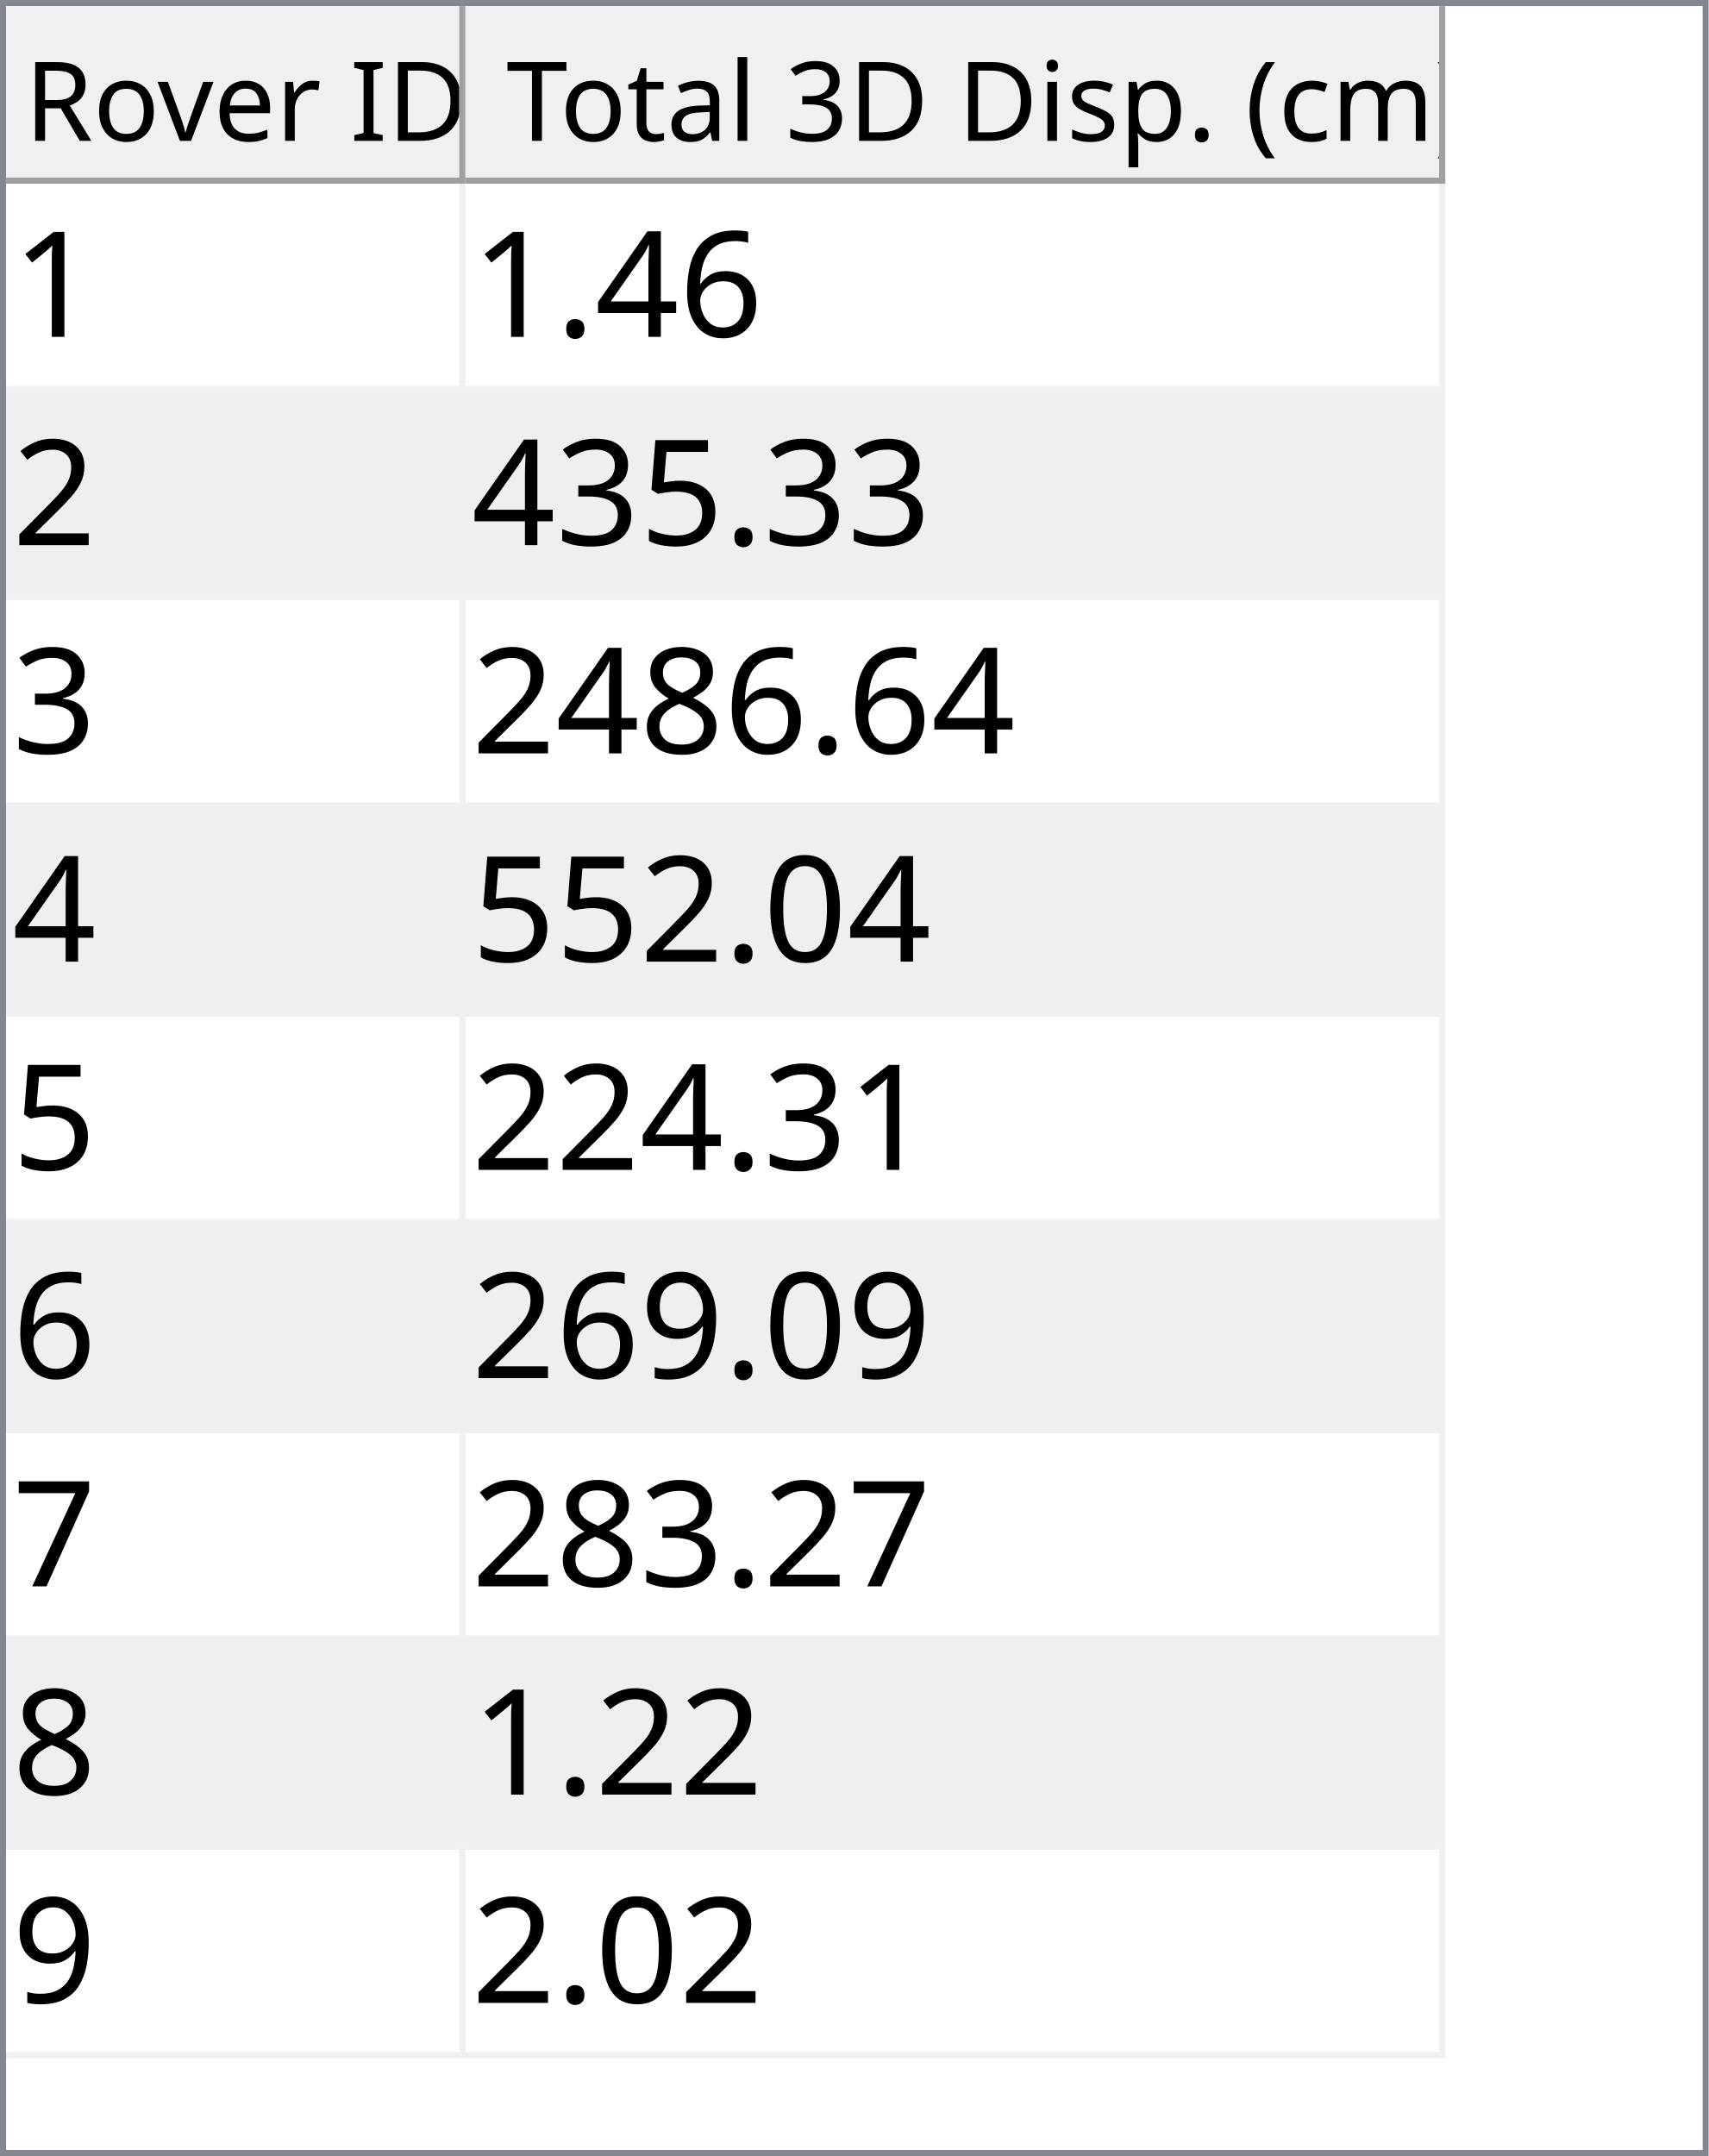
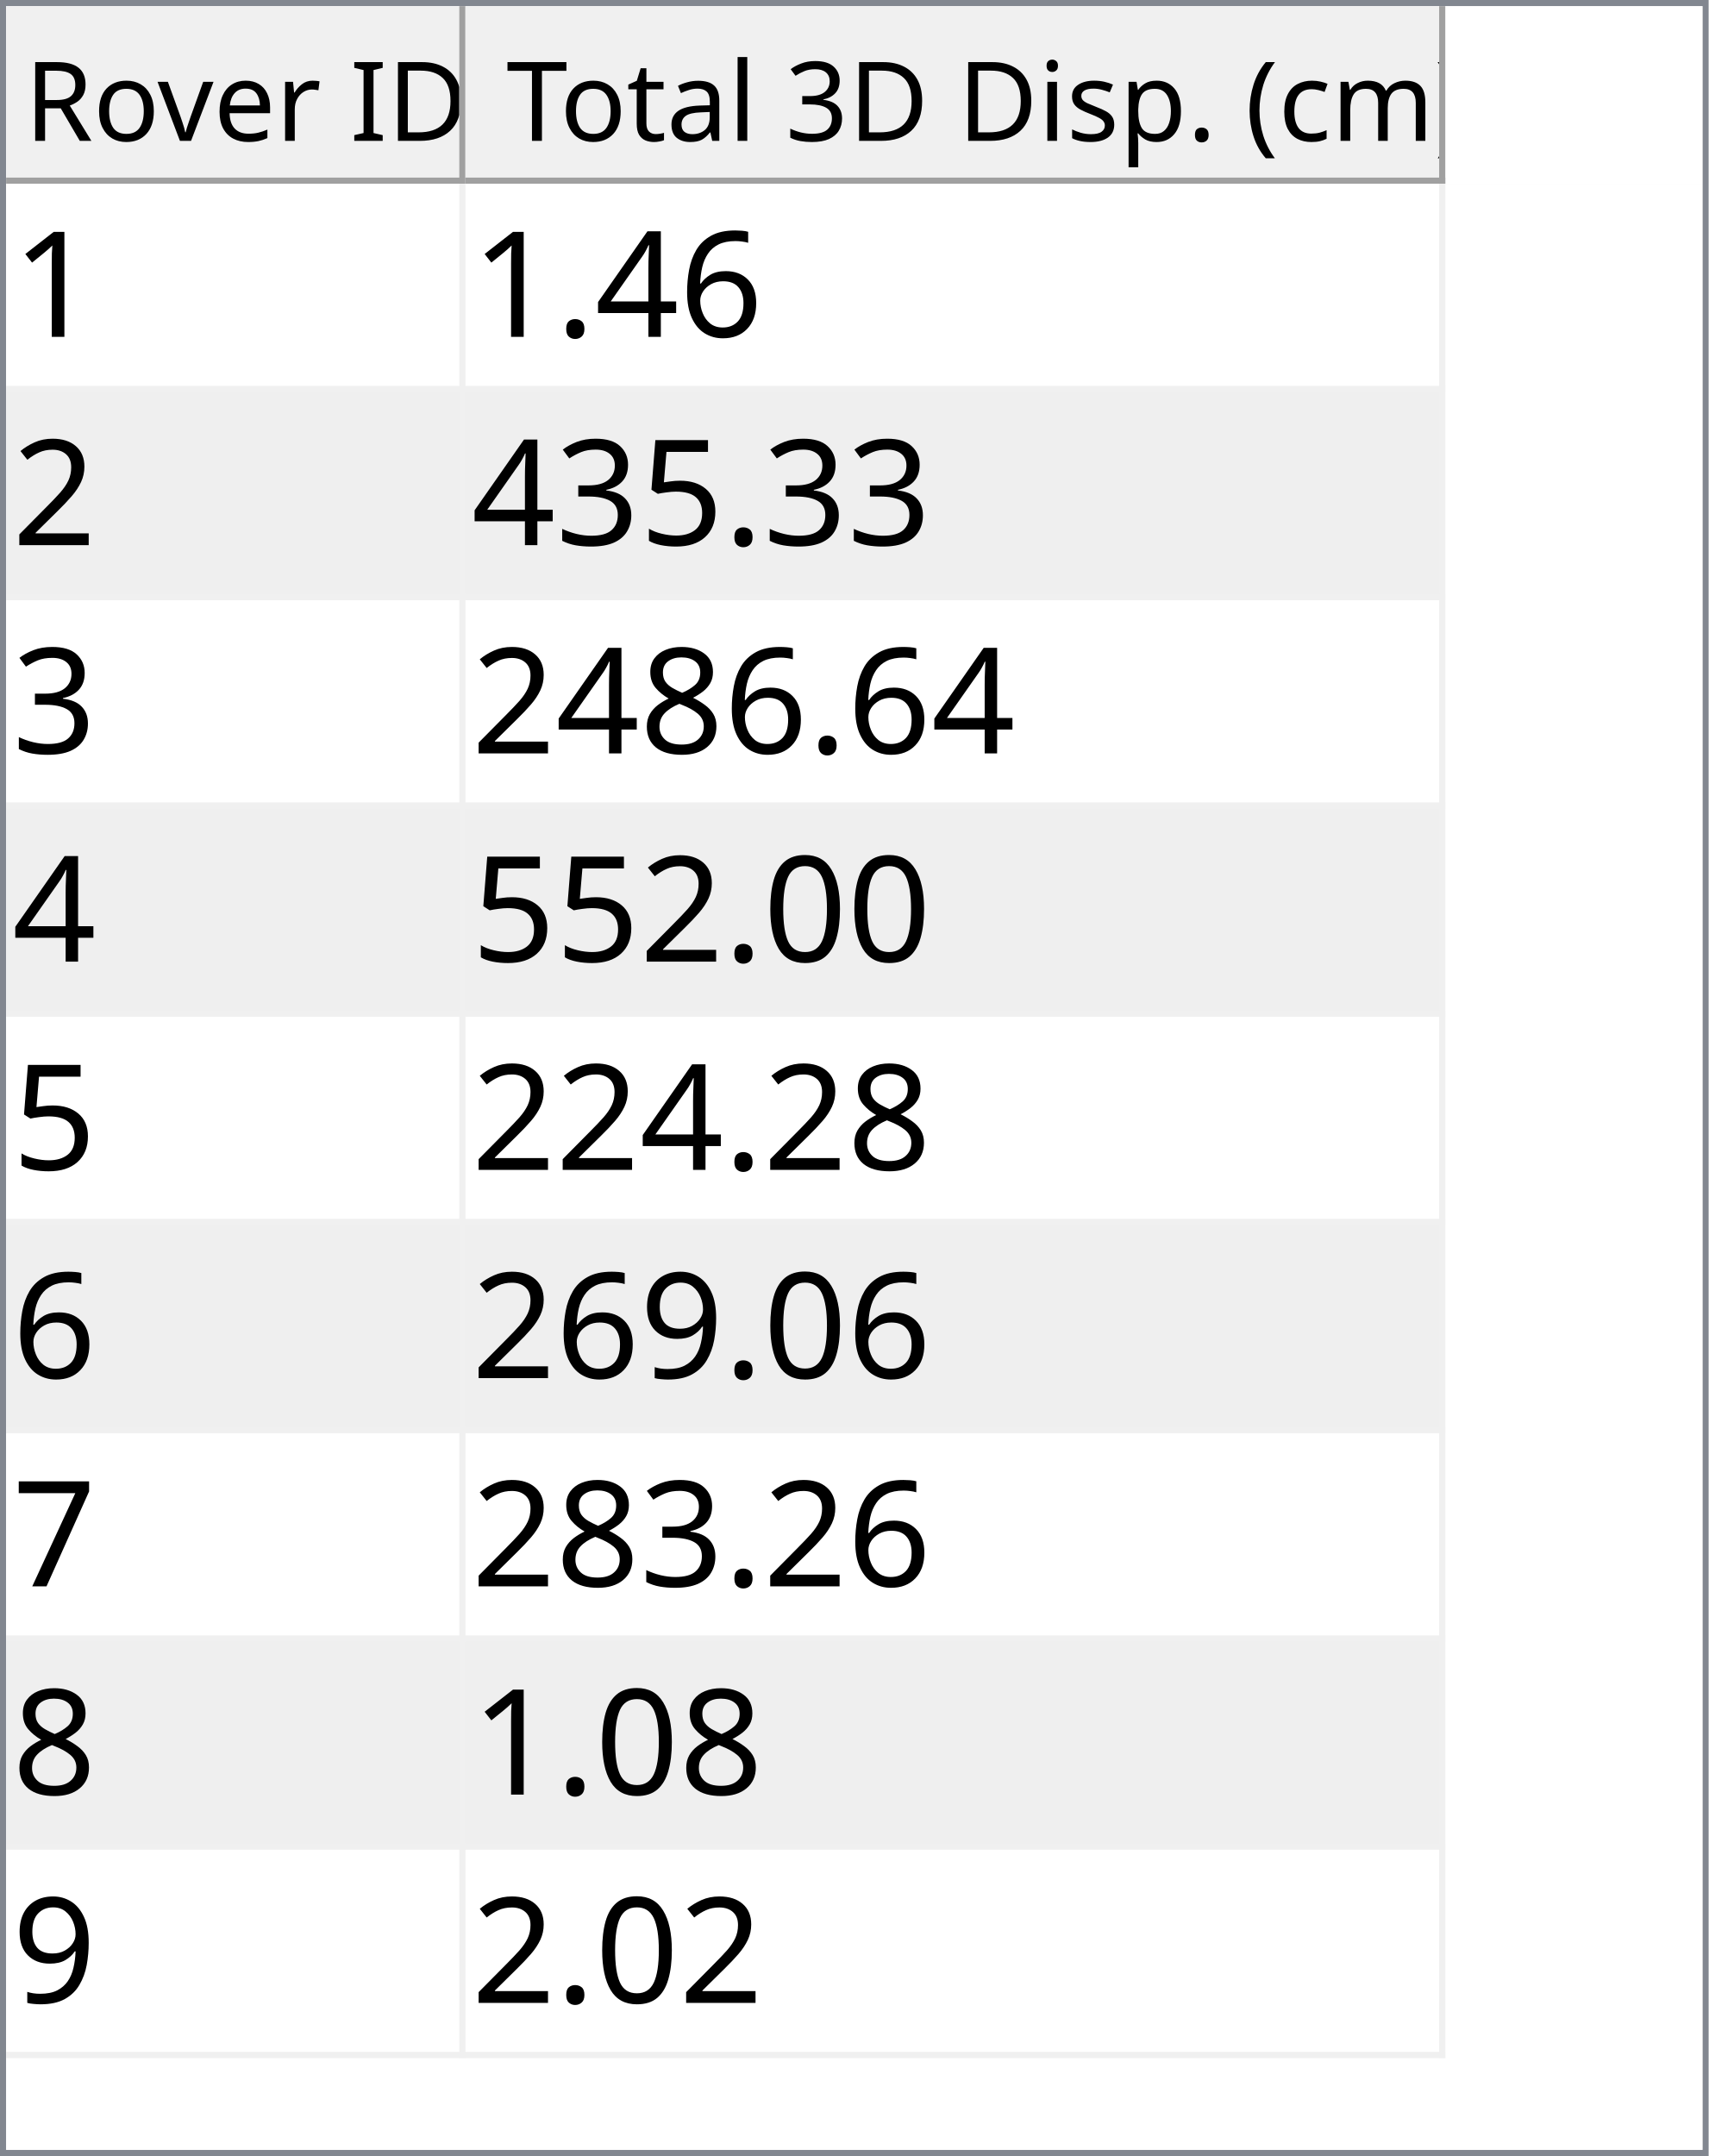
<svg xmlns="http://www.w3.org/2000/svg" style="fill-opacity:1; color-rendering:auto; color-interpolation:auto; text-rendering:auto; stroke:black; stroke-linecap:square; stroke-miterlimit:10; shape-rendering:auto; stroke-opacity:1; fill:black; stroke-dasharray:none; font-weight:normal; stroke-width:1; font-family:'Dialog'; font-style:normal; stroke-linejoin:miter; font-size:12px; stroke-dashoffset:0; image-rendering:auto;" width="279" height="352">
  <defs id="genericDefs" />
  <g>
    <defs id="defs1">
      <clipPath clipPathUnits="userSpaceOnUse" id="clipPath1">
        <path d="M0 0 L279 0 L279 352 L0 352 L0 0 Z" />
      </clipPath>
      <clipPath clipPathUnits="userSpaceOnUse" id="clipPath2">
        <path d="M0 0 L0 352 L279 352 L279 0 Z" />
      </clipPath>
      <clipPath clipPathUnits="userSpaceOnUse" id="clipPath3">
        <path d="M0 0 L0 29 L277 29 L277 0 Z" />
      </clipPath>
      <clipPath clipPathUnits="userSpaceOnUse" id="clipPath4">
        <path d="M0 0 L0 29 L75 29 L75 0 Z" />
      </clipPath>
      <clipPath clipPathUnits="userSpaceOnUse" id="clipPath5">
        <path d="M1 1 L1 28 L74 28 L74 1 Z" />
      </clipPath>
      <clipPath clipPathUnits="userSpaceOnUse" id="clipPath6">
        <path d="M0 0 L0 27 L73 27 L73 0 Z" />
      </clipPath>
      <clipPath clipPathUnits="userSpaceOnUse" id="clipPath7">
        <path d="M-0.5 -0.5 L-0.5 28.5 L74.5 28.5 L74.5 -0.5 Z" />
      </clipPath>
      <clipPath clipPathUnits="userSpaceOnUse" id="clipPath8">
        <path d="M0 0 L0 29 L160 29 L160 0 Z" />
      </clipPath>
      <clipPath clipPathUnits="userSpaceOnUse" id="clipPath9">
        <path d="M1 1 L1 28 L159 28 L159 1 Z" />
      </clipPath>
      <clipPath clipPathUnits="userSpaceOnUse" id="clipPath10">
        <path d="M0 0 L0 27 L158 27 L158 0 Z" />
      </clipPath>
      <clipPath clipPathUnits="userSpaceOnUse" id="clipPath11">
        <path d="M-0.5 -0.5 L-0.5 28.5 L159.5 28.5 L159.5 -0.5 Z" />
      </clipPath>
      <clipPath clipPathUnits="userSpaceOnUse" id="clipPath12">
        <path d="M0 0 L0 321 L277 321 L277 0 Z" />
      </clipPath>
      <clipPath clipPathUnits="userSpaceOnUse" id="clipPath13">
        <path d="M0 0 L0 306 L235 306 L235 0 Z" />
      </clipPath>
      <clipPath clipPathUnits="userSpaceOnUse" id="clipPath14">
        <path d="M-0.5 -0.5 L-0.5 305.5 L234.5 305.5 L234.5 -0.5 Z" />
      </clipPath>
      <clipPath clipPathUnits="userSpaceOnUse" id="clipPath15">
        <path d="M0 0 L0 33 L74 33 L74 0 Z" />
      </clipPath>
      <clipPath clipPathUnits="userSpaceOnUse" id="clipPath16">
        <path d="M0 0 L0 33 L159 33 L159 0 Z" />
      </clipPath>
      <font horiz-adv-x="64.551" id="font1">
        <font-face ascent="107.91" descent="25.098" units-per-em="100" style="font-style:normal; font-family:Segoe UI; font-weight:normal;" />
        <missing-glyph horiz-adv-x="64.551" d="M8.109 0 L8.109 68.266 L56.453 68.266 L56.453 0 L8.109 0 ZM15.328 7.234 L49.219 7.234 L49.219 61.031 L15.328 61.031 L15.328 7.234 Z" />
        <glyph unicode="D" horiz-adv-x="70.117" d="M9.188 0 L9.188 70.016 L28.516 70.016 Q65.531 70.016 65.531 35.891 Q65.531 19.672 55.25 9.836 Q44.969 0 27.734 0 L9.188 0 ZM17.391 62.594 L17.391 7.422 L27.828 7.422 Q41.609 7.422 49.273 14.797 Q56.938 22.172 56.938 35.688 Q56.938 62.594 28.328 62.594 L17.391 62.594 Z" />
        <glyph unicode="I" horiz-adv-x="26.611" d="M17.391 0 L9.188 0 L9.188 70.016 L17.391 70.016 L17.391 0 Z" />
        <glyph unicode=" " horiz-adv-x="27.393" d="" />
        <glyph unicode="r" horiz-adv-x="34.766" d="M34.188 41.891 Q32.078 43.5 28.125 43.5 Q23 43.5 19.555 38.672 Q16.109 33.844 16.109 25.484 L16.109 0 L8.109 0 L8.109 50 L16.109 50 L16.109 39.703 L16.312 39.703 Q18.016 44.969 21.531 47.922 Q25.047 50.875 29.391 50.875 Q32.516 50.875 34.188 50.203 L34.188 41.891 Z" />
        <glyph unicode="e" horiz-adv-x="52.295" d="M48.297 23 L12.984 23 Q13.188 14.656 17.484 10.109 Q21.781 5.562 29.297 5.562 Q37.75 5.562 44.828 11.141 L44.828 3.609 Q38.234 -1.172 27.391 -1.172 Q16.797 -1.172 10.742 5.641 Q4.688 12.453 4.688 24.812 Q4.688 36.469 11.305 43.82 Q17.922 51.172 27.734 51.172 Q37.547 51.172 42.922 44.828 Q48.297 38.484 48.297 27.203 L48.297 23 ZM40.094 29.781 Q40.047 36.719 36.75 40.578 Q33.453 44.438 27.594 44.438 Q21.922 44.438 17.969 40.383 Q14.016 36.328 13.094 29.781 L40.094 29.781 Z" />
        <glyph unicode="v" horiz-adv-x="47.9" d="M47.406 50 L27.484 0 L19.625 0 L0.688 50 L9.469 50 L22.172 13.672 Q23.578 9.672 23.922 6.688 L24.125 6.688 Q24.609 10.453 25.688 13.484 L38.969 50 L47.406 50 Z" />
        <glyph unicode="o" horiz-adv-x="58.594" d="M29 -1.172 Q17.922 -1.172 11.305 5.836 Q4.688 12.844 4.688 24.422 Q4.688 37.016 11.57 44.094 Q18.453 51.172 30.172 51.172 Q41.359 51.172 47.633 44.289 Q53.906 37.406 53.906 25.203 Q53.906 13.234 47.141 6.031 Q40.375 -1.172 29 -1.172 ZM29.594 44.438 Q21.875 44.438 17.383 39.188 Q12.891 33.938 12.891 24.703 Q12.891 15.828 17.43 10.695 Q21.969 5.562 29.594 5.562 Q37.359 5.562 41.531 10.594 Q45.703 15.625 45.703 24.906 Q45.703 34.281 41.531 39.359 Q37.359 44.438 29.594 44.438 Z" />
        <glyph unicode="R" horiz-adv-x="59.814" d="M59.375 0 L49.609 0 L37.891 19.625 Q36.281 22.359 34.766 24.289 Q33.25 26.219 31.664 27.438 Q30.078 28.656 28.25 29.219 Q26.422 29.781 24.125 29.781 L17.391 29.781 L17.391 0 L9.188 0 L9.188 70.016 L30.078 70.016 Q34.672 70.016 38.555 68.867 Q42.438 67.719 45.289 65.375 Q48.141 63.031 49.758 59.547 Q51.375 56.062 51.375 51.375 Q51.375 47.703 50.273 44.656 Q49.172 41.609 47.148 39.211 Q45.125 36.812 42.266 35.133 Q39.406 33.453 35.844 32.516 L35.844 32.328 Q37.594 31.547 38.891 30.547 Q40.188 29.547 41.359 28.18 Q42.531 26.812 43.68 25.078 Q44.828 23.344 46.234 21.047 L59.375 0 ZM17.391 62.594 L17.391 37.203 L28.516 37.203 Q31.594 37.203 34.203 38.133 Q36.812 39.062 38.719 40.797 Q40.625 42.531 41.703 45.047 Q42.781 47.562 42.781 50.688 Q42.781 56.297 39.141 59.445 Q35.5 62.594 28.609 62.594 L17.391 62.594 Z" />
        <glyph unicode=")" horiz-adv-x="30.176" d="M8.297 -15.922 L1.172 -15.922 Q16.406 2.344 16.406 26.812 Q16.406 51.469 1.078 70.016 L8.297 70.016 Q23.531 52.156 23.531 26.703 Q23.531 1.375 8.297 -15.922 Z" />
        <glyph unicode="m" horiz-adv-x="86.133" d="M79.109 0 L71.094 0 L71.094 28.719 Q71.094 37.016 68.531 40.727 Q65.969 44.438 59.906 44.438 Q54.781 44.438 51.195 39.75 Q47.609 35.062 47.609 28.516 L47.609 0 L39.594 0 L39.594 29.688 Q39.594 44.438 28.219 44.438 Q22.953 44.438 19.531 40.016 Q16.109 35.594 16.109 28.516 L16.109 0 L8.109 0 L8.109 50 L16.109 50 L16.109 42.094 L16.312 42.094 Q21.625 51.172 31.844 51.172 Q36.969 51.172 40.773 48.312 Q44.578 45.453 46 40.828 Q51.562 51.172 62.594 51.172 Q79.109 51.172 79.109 30.812 L79.109 0 Z" />
        <glyph unicode="c" horiz-adv-x="46.191" d="M42.188 2.297 Q36.422 -1.172 28.516 -1.172 Q17.828 -1.172 11.258 5.789 Q4.688 12.75 4.688 23.828 Q4.688 36.188 11.766 43.68 Q18.844 51.172 30.672 51.172 Q37.25 51.172 42.281 48.734 L42.281 40.531 Q36.719 44.438 30.375 44.438 Q22.703 44.438 17.797 38.945 Q12.891 33.453 12.891 24.516 Q12.891 15.719 17.508 10.641 Q22.125 5.562 29.891 5.562 Q36.422 5.562 42.188 9.906 L42.188 2.297 Z" />
        <glyph unicode="(" horiz-adv-x="30.176" d="M29.109 -15.922 L21.969 -15.922 Q6.844 1.375 6.844 26.703 Q6.844 52.156 21.969 70.016 L29.203 70.016 Q13.875 51.469 13.875 26.812 Q13.875 2.344 29.109 -15.922 Z" />
        <glyph unicode="." horiz-adv-x="21.68" d="M10.891 -1.078 Q8.641 -1.078 7.055 0.539 Q5.469 2.156 5.469 4.391 Q5.469 6.641 7.055 8.273 Q8.641 9.906 10.891 9.906 Q13.188 9.906 14.797 8.273 Q16.406 6.641 16.406 4.391 Q16.406 2.156 14.797 0.539 Q13.188 -1.078 10.891 -1.078 Z" />
        <glyph unicode="p" horiz-adv-x="58.789" d="M16.312 7.234 L16.109 7.234 L16.109 -23 L8.109 -23 L8.109 50 L16.109 50 L16.109 41.219 L16.312 41.219 Q22.219 51.172 33.594 51.172 Q43.266 51.172 48.688 44.461 Q54.109 37.75 54.109 26.469 Q54.109 13.922 48 6.375 Q41.891 -1.172 31.297 -1.172 Q21.578 -1.172 16.312 7.234 ZM16.109 27.391 L16.109 20.406 Q16.109 14.203 20.141 9.883 Q24.172 5.562 30.375 5.562 Q37.641 5.562 41.773 11.133 Q45.906 16.703 45.906 26.609 Q45.906 34.969 42.047 39.703 Q38.188 44.438 31.594 44.438 Q24.609 44.438 20.359 39.578 Q16.109 34.719 16.109 27.391 Z" />
        <glyph unicode="s" horiz-adv-x="42.432" d="M5.078 1.812 L5.078 10.406 Q11.625 5.562 19.484 5.562 Q30.031 5.562 30.031 12.594 Q30.031 14.594 29.125 15.992 Q28.219 17.391 26.68 18.461 Q25.141 19.531 23.07 20.383 Q21 21.234 18.609 22.172 Q15.281 23.484 12.766 24.828 Q10.25 26.172 8.57 27.859 Q6.891 29.547 6.031 31.695 Q5.172 33.844 5.172 36.719 Q5.172 40.234 6.789 42.945 Q8.406 45.656 11.086 47.484 Q13.766 49.312 17.211 50.242 Q20.656 51.172 24.312 51.172 Q30.812 51.172 35.938 48.922 L35.938 40.828 Q30.422 44.438 23.25 44.438 Q21 44.438 19.195 43.922 Q17.391 43.406 16.094 42.477 Q14.797 41.547 14.086 40.258 Q13.375 38.969 13.375 37.406 Q13.375 35.453 14.086 34.133 Q14.797 32.812 16.164 31.789 Q17.531 30.766 19.484 29.938 Q21.438 29.109 23.922 28.125 Q27.25 26.859 29.883 25.516 Q32.516 24.172 34.375 22.484 Q36.234 20.797 37.234 18.602 Q38.234 16.406 38.234 13.375 Q38.234 9.672 36.602 6.938 Q34.969 4.203 32.234 2.398 Q29.5 0.594 25.93 -0.289 Q22.359 -1.172 18.453 -1.172 Q10.75 -1.172 5.078 1.812 Z" />
        <glyph unicode="i" horiz-adv-x="24.219" d="M12.203 62.703 Q10.062 62.703 8.547 64.164 Q7.031 65.625 7.031 67.875 Q7.031 70.125 8.547 71.609 Q10.062 73.094 12.203 73.094 Q14.406 73.094 15.945 71.609 Q17.484 70.125 17.484 67.875 Q17.484 65.719 15.945 64.211 Q14.406 62.703 12.203 62.703 ZM16.109 0 L8.109 0 L8.109 50 L16.109 50 L16.109 0 Z" />
        <glyph unicode="3" horiz-adv-x="53.906" d="M46.531 19.828 Q46.531 15.094 44.75 11.211 Q42.969 7.328 39.719 4.57 Q36.469 1.812 31.93 0.297 Q27.391 -1.219 21.922 -1.219 Q11.922 -1.219 6 2.594 L6 11.188 Q13.094 5.609 22.219 5.609 Q25.875 5.609 28.828 6.539 Q31.781 7.469 33.906 9.227 Q36.031 10.984 37.18 13.477 Q38.328 15.969 38.328 19.094 Q38.328 32.812 18.797 32.812 L12.984 32.812 L12.984 39.594 L18.5 39.594 Q35.797 39.594 35.797 52.484 Q35.797 64.406 22.609 64.406 Q15.188 64.406 8.688 59.422 L8.688 67.188 Q15.375 71.188 24.609 71.188 Q29 71.188 32.57 69.969 Q36.141 68.75 38.68 66.555 Q41.219 64.359 42.609 61.281 Q44 58.203 44 54.5 Q44 40.672 30.031 36.719 L30.031 36.531 Q33.594 36.141 36.625 34.797 Q39.656 33.453 41.852 31.305 Q44.047 29.156 45.289 26.25 Q46.531 23.344 46.531 19.828 Z" />
        <glyph unicode="l" horiz-adv-x="24.219" d="M16.109 0 L8.109 0 L8.109 74.031 L16.109 74.031 L16.109 0 Z" />
        <glyph unicode="a" horiz-adv-x="50.879" d="M43.891 0 L35.891 0 L35.891 7.812 L35.688 7.812 Q30.469 -1.172 20.312 -1.172 Q12.844 -1.172 8.617 2.781 Q4.391 6.734 4.391 13.281 Q4.391 27.297 20.906 29.594 L35.891 31.688 Q35.891 44.438 25.594 44.438 Q16.547 44.438 9.281 38.281 L9.281 46.484 Q16.656 51.172 26.266 51.172 Q43.891 51.172 43.891 32.516 L43.891 0 ZM35.891 25.297 L23.828 23.641 Q18.266 22.859 15.43 20.875 Q12.594 18.891 12.594 13.875 Q12.594 10.203 15.211 7.883 Q17.828 5.562 22.172 5.562 Q28.125 5.562 32.008 9.742 Q35.891 13.922 35.891 20.312 L35.891 25.297 Z" />
        <glyph unicode="t" horiz-adv-x="33.887" d="M31.297 0.484 Q28.469 -1.078 23.828 -1.078 Q10.688 -1.078 10.688 13.578 L10.688 43.172 L2.094 43.172 L2.094 50 L10.688 50 L10.688 62.203 L18.703 64.797 L18.703 50 L31.297 50 L31.297 43.172 L18.703 43.172 L18.703 14.984 Q18.703 9.969 20.414 7.82 Q22.125 5.672 26.078 5.672 Q29.109 5.672 31.297 7.328 L31.297 0.484 Z" />
        <glyph unicode="T" horiz-adv-x="52.393" d="M50.594 62.594 L30.375 62.594 L30.375 0 L22.172 0 L22.172 62.594 L2 62.594 L2 70.016 L50.594 70.016 L50.594 62.594 Z" />
      </font>
      <font horiz-adv-x="75.0" id="font2">
        <font-face ascent="100.537" descent="21.973" units-per-em="100" style="font-style:normal; font-family:sans-serif; font-weight:normal;" />
        <missing-glyph horiz-adv-x="75.0" d="M12.5 0 L12.5 62.5 L62.5 62.5 L62.5 0 L12.5 0 ZM14.062 1.562 L60.938 1.562 L60.938 60.938 L14.062 60.938 L14.062 1.562 Z" />
        <glyph unicode="1" horiz-adv-x="55.615" d="M37.25 0 L28.469 0 L28.469 56 Q25.297 52.984 20.141 49.953 Q14.984 46.922 10.891 45.406 L10.891 53.906 Q18.266 57.375 23.781 62.305 Q29.297 67.234 31.594 71.875 L37.25 71.875 L37.25 0 Z" />
        <glyph unicode="6" horiz-adv-x="55.615" d="M49.75 54.047 L41.016 53.375 Q39.844 58.547 37.703 60.891 Q34.125 64.656 28.906 64.656 Q24.703 64.656 21.531 62.312 Q17.391 59.281 14.992 53.469 Q12.594 47.656 12.5 36.922 Q15.672 41.75 20.266 44.094 Q24.859 46.438 29.891 46.438 Q38.672 46.438 44.852 39.969 Q51.031 33.5 51.031 23.25 Q51.031 16.5 48.125 10.719 Q45.219 4.938 40.141 1.859 Q35.062 -1.219 28.609 -1.219 Q17.625 -1.219 10.695 6.859 Q3.766 14.938 3.766 33.5 Q3.766 54.25 11.422 63.672 Q18.109 71.875 29.438 71.875 Q37.891 71.875 43.289 67.141 Q48.688 62.406 49.75 54.047 ZM13.875 23.188 Q13.875 18.656 15.797 14.508 Q17.719 10.359 21.188 8.18 Q24.656 6 28.469 6 Q34.031 6 38.039 10.492 Q42.047 14.984 42.047 22.703 Q42.047 30.125 38.086 34.398 Q34.125 38.672 28.125 38.672 Q22.172 38.672 18.023 34.398 Q13.875 30.125 13.875 23.188 Z" />
        <glyph unicode="4" horiz-adv-x="55.615" d="M32.328 0 L32.328 17.141 L1.266 17.141 L1.266 25.203 L33.938 71.578 L41.109 71.578 L41.109 25.203 L50.781 25.203 L50.781 17.141 L41.109 17.141 L41.109 0 L32.328 0 ZM32.328 25.203 L32.328 57.469 L9.906 25.203 L32.328 25.203 Z" />
        <glyph unicode="." horiz-adv-x="27.783" d="M9.078 0 L9.078 10.016 L19.094 10.016 L19.094 0 L9.078 0 Z" />
        <glyph unicode="2" horiz-adv-x="55.615" d="M50.344 8.453 L50.344 0 L3.031 0 Q2.938 3.172 4.047 6.109 Q5.859 10.938 9.836 15.625 Q13.812 20.312 21.344 26.469 Q33.016 36.031 37.117 41.625 Q41.219 47.219 41.219 52.203 Q41.219 57.422 37.477 61.008 Q33.734 64.594 27.734 64.594 Q21.391 64.594 17.578 60.789 Q13.766 56.984 13.719 50.25 L4.688 51.172 Q5.609 61.281 11.664 66.578 Q17.719 71.875 27.938 71.875 Q38.234 71.875 44.242 66.164 Q50.25 60.453 50.25 52 Q50.25 47.703 48.492 43.555 Q46.734 39.406 42.656 34.812 Q38.578 30.219 29.109 22.219 Q21.188 15.578 18.945 13.211 Q16.703 10.844 15.234 8.453 L50.344 8.453 Z" />
        <glyph unicode="5" horiz-adv-x="55.615" d="M4.156 18.75 L13.375 19.531 Q14.406 12.797 18.141 9.398 Q21.875 6 27.156 6 Q33.5 6 37.891 10.789 Q42.281 15.578 42.281 23.484 Q42.281 31 38.062 35.352 Q33.844 39.703 27 39.703 Q22.75 39.703 19.336 37.773 Q15.922 35.844 13.969 32.766 L5.719 33.844 L12.641 70.609 L48.25 70.609 L48.25 62.203 L19.672 62.203 L15.828 42.969 Q22.266 47.469 29.344 47.469 Q38.719 47.469 45.164 40.969 Q51.609 34.469 51.609 24.266 Q51.609 14.547 45.953 7.469 Q39.062 -1.219 27.156 -1.219 Q17.391 -1.219 11.211 4.25 Q5.031 9.719 4.156 18.75 Z" />
        <glyph unicode="3" horiz-adv-x="55.615" d="M4.203 18.891 L12.984 20.062 Q14.5 12.594 18.141 9.297 Q21.781 6 27 6 Q33.203 6 37.477 10.297 Q41.75 14.594 41.75 20.953 Q41.75 27 37.797 30.93 Q33.844 34.859 27.734 34.859 Q25.25 34.859 21.531 33.891 L22.516 41.609 Q23.391 41.5 23.922 41.5 Q29.547 41.5 34.039 44.43 Q38.531 47.359 38.531 53.469 Q38.531 58.297 35.258 61.477 Q31.984 64.656 26.812 64.656 Q21.688 64.656 18.266 61.43 Q14.844 58.203 13.875 51.766 L5.078 53.328 Q6.688 62.156 12.398 67.016 Q18.109 71.875 26.609 71.875 Q32.469 71.875 37.398 69.359 Q42.328 66.844 44.945 62.5 Q47.562 58.156 47.562 53.266 Q47.562 48.641 45.07 44.828 Q42.578 41.016 37.703 38.766 Q44.047 37.312 47.562 32.695 Q51.078 28.078 51.078 21.141 Q51.078 11.766 44.242 5.25 Q37.406 -1.266 26.953 -1.266 Q17.531 -1.266 11.305 4.352 Q5.078 9.969 4.203 18.891 Z" />
        <glyph unicode="8" horiz-adv-x="55.615" d="M17.672 38.812 Q12.203 40.828 9.57 44.539 Q6.938 48.25 6.938 53.422 Q6.938 61.234 12.555 66.555 Q18.172 71.875 27.484 71.875 Q36.859 71.875 42.578 66.43 Q48.297 60.984 48.297 53.172 Q48.297 48.188 45.68 44.508 Q43.062 40.828 37.75 38.812 Q44.344 36.672 47.781 31.883 Q51.219 27.094 51.219 20.453 Q51.219 11.281 44.727 5.031 Q38.234 -1.219 27.641 -1.219 Q17.047 -1.219 10.547 5.055 Q4.047 11.328 4.047 20.703 Q4.047 27.688 7.594 32.398 Q11.141 37.109 17.672 38.812 ZM15.922 53.719 Q15.922 48.641 19.195 45.414 Q22.469 42.188 27.688 42.188 Q32.766 42.188 36.016 45.383 Q39.266 48.578 39.266 53.219 Q39.266 58.062 35.914 61.359 Q32.562 64.656 27.594 64.656 Q22.562 64.656 19.242 61.43 Q15.922 58.203 15.922 53.719 ZM13.094 20.656 Q13.094 16.891 14.875 13.375 Q16.656 9.859 20.172 7.93 Q23.688 6 27.734 6 Q34.031 6 38.133 10.055 Q42.234 14.109 42.234 20.359 Q42.234 26.703 38.016 30.859 Q33.797 35.016 27.438 35.016 Q21.234 35.016 17.164 30.914 Q13.094 26.812 13.094 20.656 Z" />
        <glyph unicode="0" horiz-adv-x="55.615" d="M4.156 35.297 Q4.156 48 6.766 55.742 Q9.375 63.484 14.523 67.68 Q19.672 71.875 27.484 71.875 Q33.25 71.875 37.594 69.555 Q41.938 67.234 44.773 62.867 Q47.609 58.5 49.219 52.227 Q50.828 45.953 50.828 35.297 Q50.828 22.703 48.242 14.969 Q45.656 7.234 40.508 3.008 Q35.359 -1.219 27.484 -1.219 Q17.141 -1.219 11.234 6.203 Q4.156 15.141 4.156 35.297 ZM13.188 35.297 Q13.188 17.672 17.312 11.836 Q21.438 6 27.484 6 Q33.547 6 37.672 11.859 Q41.797 17.719 41.797 35.297 Q41.797 52.984 37.672 58.789 Q33.547 64.594 27.391 64.594 Q21.344 64.594 17.719 59.469 Q13.188 52.938 13.188 35.297 Z" />
        <glyph unicode="9" horiz-adv-x="55.615" d="M5.469 16.547 L13.922 17.328 Q14.984 11.375 18.016 8.688 Q21.047 6 25.781 6 Q29.828 6 32.883 7.859 Q35.938 9.719 37.891 12.82 Q39.844 15.922 41.164 21.195 Q42.484 26.469 42.484 31.938 Q42.484 32.516 42.438 33.688 Q39.797 29.5 35.234 26.883 Q30.672 24.266 25.344 24.266 Q16.453 24.266 10.305 30.711 Q4.156 37.156 4.156 47.703 Q4.156 58.594 10.578 65.234 Q17 71.875 26.656 71.875 Q33.641 71.875 39.43 68.117 Q45.219 64.359 48.219 57.398 Q51.219 50.438 51.219 37.25 Q51.219 23.531 48.242 15.406 Q45.266 7.281 39.383 3.031 Q33.5 -1.219 25.594 -1.219 Q17.188 -1.219 11.867 3.445 Q6.547 8.109 5.469 16.547 ZM41.453 48.141 Q41.453 55.719 37.43 60.156 Q33.406 64.594 27.734 64.594 Q21.875 64.594 17.531 59.812 Q13.188 55.031 13.188 47.406 Q13.188 40.578 17.312 36.305 Q21.438 32.031 27.484 32.031 Q33.594 32.031 37.523 36.305 Q41.453 40.578 41.453 48.141 Z" />
        <glyph unicode="7" horiz-adv-x="55.615" d="M4.734 62.203 L4.734 70.656 L51.078 70.656 L51.078 63.812 Q44.234 56.547 37.523 44.484 Q30.812 32.422 27.156 19.672 Q24.516 10.688 23.781 0 L14.75 0 Q14.891 8.453 18.062 20.414 Q21.234 32.375 27.172 43.484 Q33.109 54.594 39.797 62.203 L4.734 62.203 Z" />
      </font>
    </defs>
    <g style="fill:white; stroke:white;">
      <rect x="0" y="0" width="279" style="clip-path:url(#clipPath1); stroke:none;" height="352" />
    </g>
    <g style="fill:white; text-rendering:optimizeSpeed; color-rendering:optimizeSpeed; image-rendering:optimizeSpeed; shape-rendering:crispEdges; stroke:white; color-interpolation:sRGB;">
      <rect x="0" width="279" height="352" y="0" style="stroke:none;" />
      <path style="stroke:none;" d="M0 353 L279 353 L279 0 L0 0 Z" />
    </g>
    <g style="fill:rgb(240,240,240); font-size:18px; font-family:'Segoe UI'; stroke:rgb(240,240,240);">
      <rect x="0" y="0" width="279" style="clip-path:url(#clipPath2); stroke:none;" height="352" />
    </g>
    <g style="fill:rgb(130,135,144); font-size:18px; font-family:'Segoe UI'; stroke:rgb(130,135,144);">
      <path d="M0 0 L279 0 L279 352 L0 352 L0 0 ZM1 1 L278 1 L278 351 L1 351 L1 1 Z" style="fill-rule:evenodd; clip-path:url(#clipPath2); stroke:none;" />
    </g>
    <g style="fill:white; font-size:18px; font-family:'Segoe UI'; stroke:white;" transform="translate(1,1)">
      <rect x="0" y="0" width="277" style="clip-path:url(#clipPath3); stroke:none;" height="29" />
    </g>
    <g style="fill:rgb(240,240,240); font-size:18px; font-family:'Segoe UI'; stroke:rgb(240,240,240);" transform="translate(1,1)">
      <rect x="0" y="0" width="75" style="clip-path:url(#clipPath4); stroke:none;" height="29" />
    </g>
    <g style="font-family:'Segoe UI'; font-size:18px;" transform="translate(2,2)">
      <text x="2" xml:space="preserve" y="21" style="clip-path:url(#clipPath6); stroke:none;">Rover ID</text>
    </g>
    <g transform="translate(1.5,1.5)" style="fill:rgb(160,160,160); font-size:18px; font-family:'Segoe UI'; stroke:rgb(160,160,160); stroke-linejoin:bevel;">
      <line x1="74" x2="74" y1="0" style="fill:none; clip-path:url(#clipPath7);" y2="28" />
    </g>
    <g transform="matrix(1,0,0,1,1,1) translate(0.5,0.5)" style="fill:rgb(160,160,160); font-size:18px; font-family:'Segoe UI'; stroke:rgb(160,160,160); stroke-linejoin:bevel;">
      <line x1="0" x2="74" y1="28" style="fill:none; clip-path:url(#clipPath7);" y2="28" />
    </g>
    <g style="fill:rgb(240,240,240); font-size:18px; font-family:'Segoe UI'; stroke:rgb(240,240,240);" transform="translate(76,1)">
      <rect x="0" y="0" width="160" style="clip-path:url(#clipPath8); stroke:none;" height="29" />
    </g>
    <g style="font-family:'Segoe UI'; font-size:18px;" transform="translate(77,2)">
      <text x="1" xml:space="preserve" y="21" style="clip-path:url(#clipPath10); stroke:none;"> Total 3D Disp. (cm)</text>
    </g>
    <g transform="translate(76.5,1.5)" style="fill:rgb(160,160,160); font-size:18px; font-family:'Segoe UI'; stroke:rgb(160,160,160); stroke-linejoin:bevel;">
      <line x1="159" x2="159" y1="0" style="fill:none; clip-path:url(#clipPath11);" y2="28" />
    </g>
    <g transform="matrix(1,0,0,1,76,1) translate(0.5,0.5)" style="fill:rgb(160,160,160); font-size:18px; font-family:'Segoe UI'; stroke:rgb(160,160,160); stroke-linejoin:bevel;">
      <line x1="0" x2="159" y1="28" style="fill:none; clip-path:url(#clipPath11);" y2="28" />
    </g>
    <g style="fill:white; font-size:18px; font-family:'Segoe UI'; stroke:white;" transform="translate(1,30)">
      <rect x="0" y="0" width="277" style="clip-path:url(#clipPath12); stroke:none;" height="321" />
    </g>
    <g style="fill:rgb(240,240,240); font-size:24px; font-family:sans-serif; stroke:rgb(240,240,240);" transform="translate(1,30)">
      <rect x="0" y="0" width="235" style="clip-path:url(#clipPath13); stroke:none;" height="306" />
      <line transform="translate(0.5,0.5)" x1="0" x2="234" y1="33" style="clip-path:url(#clipPath14); fill:none; stroke-linejoin:bevel;" y2="33" />
    </g>
    <g transform="matrix(1,0,0,1,1,30) translate(0.5,0.5)" style="fill:rgb(240,240,240); font-size:24px; font-family:sans-serif; stroke:rgb(240,240,240); stroke-linejoin:bevel;">
      <line x1="0" x2="234" y1="67" style="fill:none; clip-path:url(#clipPath14);" y2="67" />
    </g>
    <g transform="matrix(1,0,0,1,1,30) translate(0.5,0.5)" style="fill:rgb(240,240,240); font-size:24px; font-family:sans-serif; stroke:rgb(240,240,240); stroke-linejoin:bevel;">
      <line x1="0" x2="234" y1="101" style="fill:none; clip-path:url(#clipPath14);" y2="101" />
    </g>
    <g transform="matrix(1,0,0,1,1,30) translate(0.5,0.5)" style="fill:rgb(240,240,240); font-size:24px; font-family:sans-serif; stroke:rgb(240,240,240); stroke-linejoin:bevel;">
      <line x1="0" x2="234" y1="135" style="fill:none; clip-path:url(#clipPath14);" y2="135" />
    </g>
    <g transform="matrix(1,0,0,1,1,30) translate(0.5,0.5)" style="fill:rgb(240,240,240); font-size:24px; font-family:sans-serif; stroke:rgb(240,240,240); stroke-linejoin:bevel;">
      <line x1="0" x2="234" y1="169" style="fill:none; clip-path:url(#clipPath14);" y2="169" />
    </g>
    <g transform="matrix(1,0,0,1,1,30) translate(0.5,0.5)" style="fill:rgb(240,240,240); font-size:24px; font-family:sans-serif; stroke:rgb(240,240,240); stroke-linejoin:bevel;">
      <line x1="0" x2="234" y1="203" style="fill:none; clip-path:url(#clipPath14);" y2="203" />
    </g>
    <g transform="matrix(1,0,0,1,1,30) translate(0.5,0.5)" style="fill:rgb(240,240,240); font-size:24px; font-family:sans-serif; stroke:rgb(240,240,240); stroke-linejoin:bevel;">
      <line x1="0" x2="234" y1="237" style="fill:none; clip-path:url(#clipPath14);" y2="237" />
    </g>
    <g transform="matrix(1,0,0,1,1,30) translate(0.5,0.5)" style="fill:rgb(240,240,240); font-size:24px; font-family:sans-serif; stroke:rgb(240,240,240); stroke-linejoin:bevel;">
      <line x1="0" x2="234" y1="271" style="fill:none; clip-path:url(#clipPath14);" y2="271" />
    </g>
    <g transform="matrix(1,0,0,1,1,30) translate(0.5,0.5)" style="fill:rgb(240,240,240); font-size:24px; font-family:sans-serif; stroke:rgb(240,240,240); stroke-linejoin:bevel;">
      <line x1="0" x2="234" y1="305" style="fill:none; clip-path:url(#clipPath14);" y2="305" />
    </g>
    <g transform="matrix(1,0,0,1,1,30) translate(0.5,0.5)" style="fill:rgb(240,240,240); font-size:24px; font-family:sans-serif; stroke:rgb(240,240,240); stroke-linejoin:bevel;">
      <line x1="74" x2="74" y1="0" style="fill:none; clip-path:url(#clipPath14);" y2="305" />
    </g>
    <g transform="matrix(1,0,0,1,1,30) translate(0.5,0.5)" style="fill:rgb(240,240,240); font-size:24px; font-family:sans-serif; stroke:rgb(240,240,240); stroke-linejoin:bevel;">
      <line x1="234" x2="234" y1="0" style="fill:none; clip-path:url(#clipPath14);" y2="305" />
    </g>
    <g style="fill:white; font-size:24px; font-family:sans-serif; stroke:white;" transform="matrix(1,0,0,1,1,30)">
      <rect x="0" y="0" width="74" style="clip-path:url(#clipPath15); stroke:none;" height="33" />
      <text x="1" y="25" style="fill:black; clip-path:url(#clipPath15); stroke:none;" xml:space="preserve">1</text>
    </g>
    <g style="fill:white; font-size:24px; font-family:sans-serif; stroke:white;" transform="matrix(1,0,0,1,1,30) translate(75,0)">
      <rect x="0" y="0" width="159" style="clip-path:url(#clipPath16); stroke:none;" height="33" />
      <text x="1" y="25" style="fill:black; clip-path:url(#clipPath16); stroke:none;" xml:space="preserve">1.46</text>
    </g>
    <g style="fill:rgb(239,239,239); font-size:24px; font-family:sans-serif; stroke:rgb(239,239,239);" transform="matrix(1,0,0,1,1,30) translate(0,34)">
      <rect x="0" y="0" width="74" style="clip-path:url(#clipPath15); stroke:none;" height="33" />
      <text x="1" y="25" style="fill:black; clip-path:url(#clipPath15); stroke:none;" xml:space="preserve">2</text>
    </g>
    <g style="fill:rgb(239,239,239); font-size:24px; font-family:sans-serif; stroke:rgb(239,239,239);" transform="matrix(1,0,0,1,1,30) translate(75,34)">
      <rect x="0" y="0" width="159" style="clip-path:url(#clipPath16); stroke:none;" height="33" />
      <text x="1" y="25" style="fill:black; clip-path:url(#clipPath16); stroke:none;" xml:space="preserve">435.33</text>
    </g>
    <g style="fill:white; font-size:24px; font-family:sans-serif; stroke:white;" transform="matrix(1,0,0,1,1,30) translate(0,68)">
      <rect x="0" y="0" width="74" style="clip-path:url(#clipPath15); stroke:none;" height="33" />
      <text x="1" y="25" style="fill:black; clip-path:url(#clipPath15); stroke:none;" xml:space="preserve">3</text>
    </g>
    <g style="fill:white; font-size:24px; font-family:sans-serif; stroke:white;" transform="matrix(1,0,0,1,1,30) translate(75,68)">
      <rect x="0" y="0" width="159" style="clip-path:url(#clipPath16); stroke:none;" height="33" />
      <text x="1" y="25" style="fill:black; clip-path:url(#clipPath16); stroke:none;" xml:space="preserve">2486.64</text>
    </g>
    <g style="fill:rgb(239,239,239); font-size:24px; font-family:sans-serif; stroke:rgb(239,239,239);" transform="matrix(1,0,0,1,1,30) translate(0,102)">
      <rect x="0" y="0" width="74" style="clip-path:url(#clipPath15); stroke:none;" height="33" />
      <text x="1" y="25" style="fill:black; clip-path:url(#clipPath15); stroke:none;" xml:space="preserve">4</text>
    </g>
    <g style="fill:rgb(239,239,239); font-size:24px; font-family:sans-serif; stroke:rgb(239,239,239);" transform="matrix(1,0,0,1,1,30) translate(75,102)">
      <rect x="0" y="0" width="159" style="clip-path:url(#clipPath16); stroke:none;" height="33" />
-       <text x="1" y="25" style="fill:black; clip-path:url(#clipPath16); stroke:none;" xml:space="preserve">552.04</text>
+       <text x="1" y="25" style="fill:black; clip-path:url(#clipPath16); stroke:none;" xml:space="preserve">552.00</text>
    </g>
    <g style="fill:white; font-size:24px; font-family:sans-serif; stroke:white;" transform="matrix(1,0,0,1,1,30) translate(0,136)">
      <rect x="0" y="0" width="74" style="clip-path:url(#clipPath15); stroke:none;" height="33" />
      <text x="1" y="25" style="fill:black; clip-path:url(#clipPath15); stroke:none;" xml:space="preserve">5</text>
    </g>
    <g style="fill:white; font-size:24px; font-family:sans-serif; stroke:white;" transform="matrix(1,0,0,1,1,30) translate(75,136)">
      <rect x="0" y="0" width="159" style="clip-path:url(#clipPath16); stroke:none;" height="33" />
-       <text x="1" y="25" style="fill:black; clip-path:url(#clipPath16); stroke:none;" xml:space="preserve">224.31</text>
+       <text x="1" y="25" style="fill:black; clip-path:url(#clipPath16); stroke:none;" xml:space="preserve">224.28</text>
    </g>
    <g style="fill:rgb(239,239,239); font-size:24px; font-family:sans-serif; stroke:rgb(239,239,239);" transform="matrix(1,0,0,1,1,30) translate(0,170)">
      <rect x="0" y="0" width="74" style="clip-path:url(#clipPath15); stroke:none;" height="33" />
      <text x="1" y="25" style="fill:black; clip-path:url(#clipPath15); stroke:none;" xml:space="preserve">6</text>
    </g>
    <g style="fill:rgb(239,239,239); font-size:24px; font-family:sans-serif; stroke:rgb(239,239,239);" transform="matrix(1,0,0,1,1,30) translate(75,170)">
      <rect x="0" y="0" width="159" style="clip-path:url(#clipPath16); stroke:none;" height="33" />
-       <text x="1" y="25" style="fill:black; clip-path:url(#clipPath16); stroke:none;" xml:space="preserve">269.09</text>
+       <text x="1" y="25" style="fill:black; clip-path:url(#clipPath16); stroke:none;" xml:space="preserve">269.06</text>
    </g>
    <g style="fill:white; font-size:24px; font-family:sans-serif; stroke:white;" transform="matrix(1,0,0,1,1,30) translate(0,204)">
      <rect x="0" y="0" width="74" style="clip-path:url(#clipPath15); stroke:none;" height="33" />
      <text x="1" y="25" style="fill:black; clip-path:url(#clipPath15); stroke:none;" xml:space="preserve">7</text>
    </g>
    <g style="fill:white; font-size:24px; font-family:sans-serif; stroke:white;" transform="matrix(1,0,0,1,1,30) translate(75,204)">
      <rect x="0" y="0" width="159" style="clip-path:url(#clipPath16); stroke:none;" height="33" />
-       <text x="1" y="25" style="fill:black; clip-path:url(#clipPath16); stroke:none;" xml:space="preserve">283.27</text>
+       <text x="1" y="25" style="fill:black; clip-path:url(#clipPath16); stroke:none;" xml:space="preserve">283.26</text>
    </g>
    <g style="fill:rgb(239,239,239); font-size:24px; font-family:sans-serif; stroke:rgb(239,239,239);" transform="matrix(1,0,0,1,1,30) translate(0,238)">
      <rect x="0" y="0" width="74" style="clip-path:url(#clipPath15); stroke:none;" height="33" />
      <text x="1" y="25" style="fill:black; clip-path:url(#clipPath15); stroke:none;" xml:space="preserve">8</text>
    </g>
    <g style="fill:rgb(239,239,239); font-size:24px; font-family:sans-serif; stroke:rgb(239,239,239);" transform="matrix(1,0,0,1,1,30) translate(75,238)">
      <rect x="0" y="0" width="159" style="clip-path:url(#clipPath16); stroke:none;" height="33" />
-       <text x="1" y="25" style="fill:black; clip-path:url(#clipPath16); stroke:none;" xml:space="preserve">1.22</text>
+       <text x="1" y="25" style="fill:black; clip-path:url(#clipPath16); stroke:none;" xml:space="preserve">1.08</text>
    </g>
    <g style="fill:white; font-size:24px; font-family:sans-serif; stroke:white;" transform="matrix(1,0,0,1,1,30) translate(0,272)">
      <rect x="0" y="0" width="74" style="clip-path:url(#clipPath15); stroke:none;" height="33" />
      <text x="1" y="25" style="fill:black; clip-path:url(#clipPath15); stroke:none;" xml:space="preserve">9</text>
    </g>
    <g style="fill:white; font-size:24px; font-family:sans-serif; stroke:white;" transform="matrix(1,0,0,1,1,30) translate(75,272)">
      <rect x="0" y="0" width="159" style="clip-path:url(#clipPath16); stroke:none;" height="33" />
      <text x="1" y="25" style="fill:black; clip-path:url(#clipPath16); stroke:none;" xml:space="preserve">2.02</text>
    </g>
  </g>
</svg>
